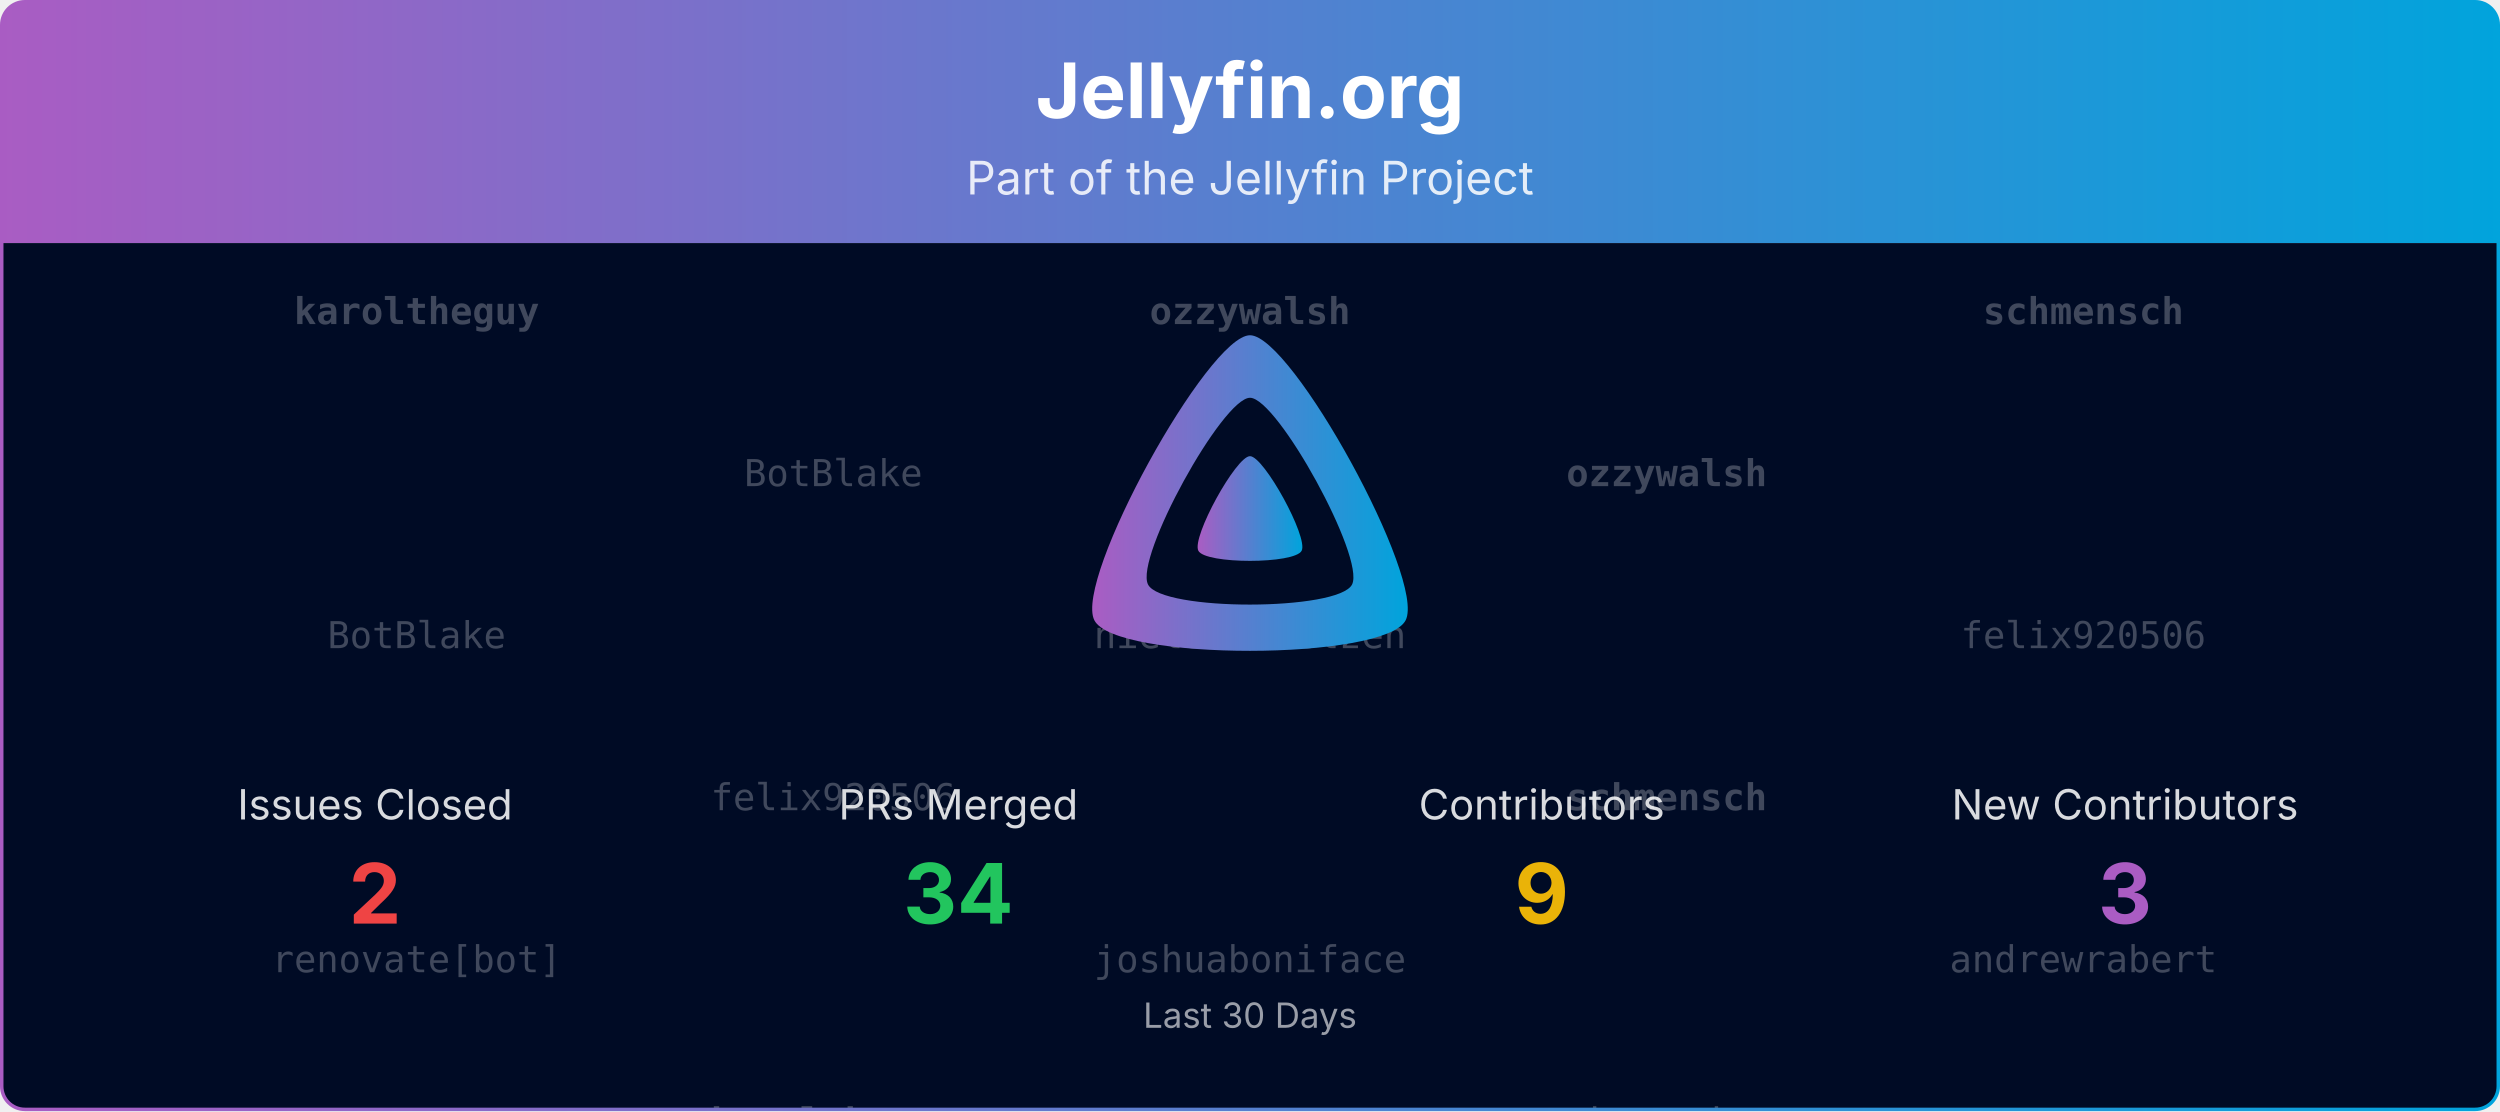
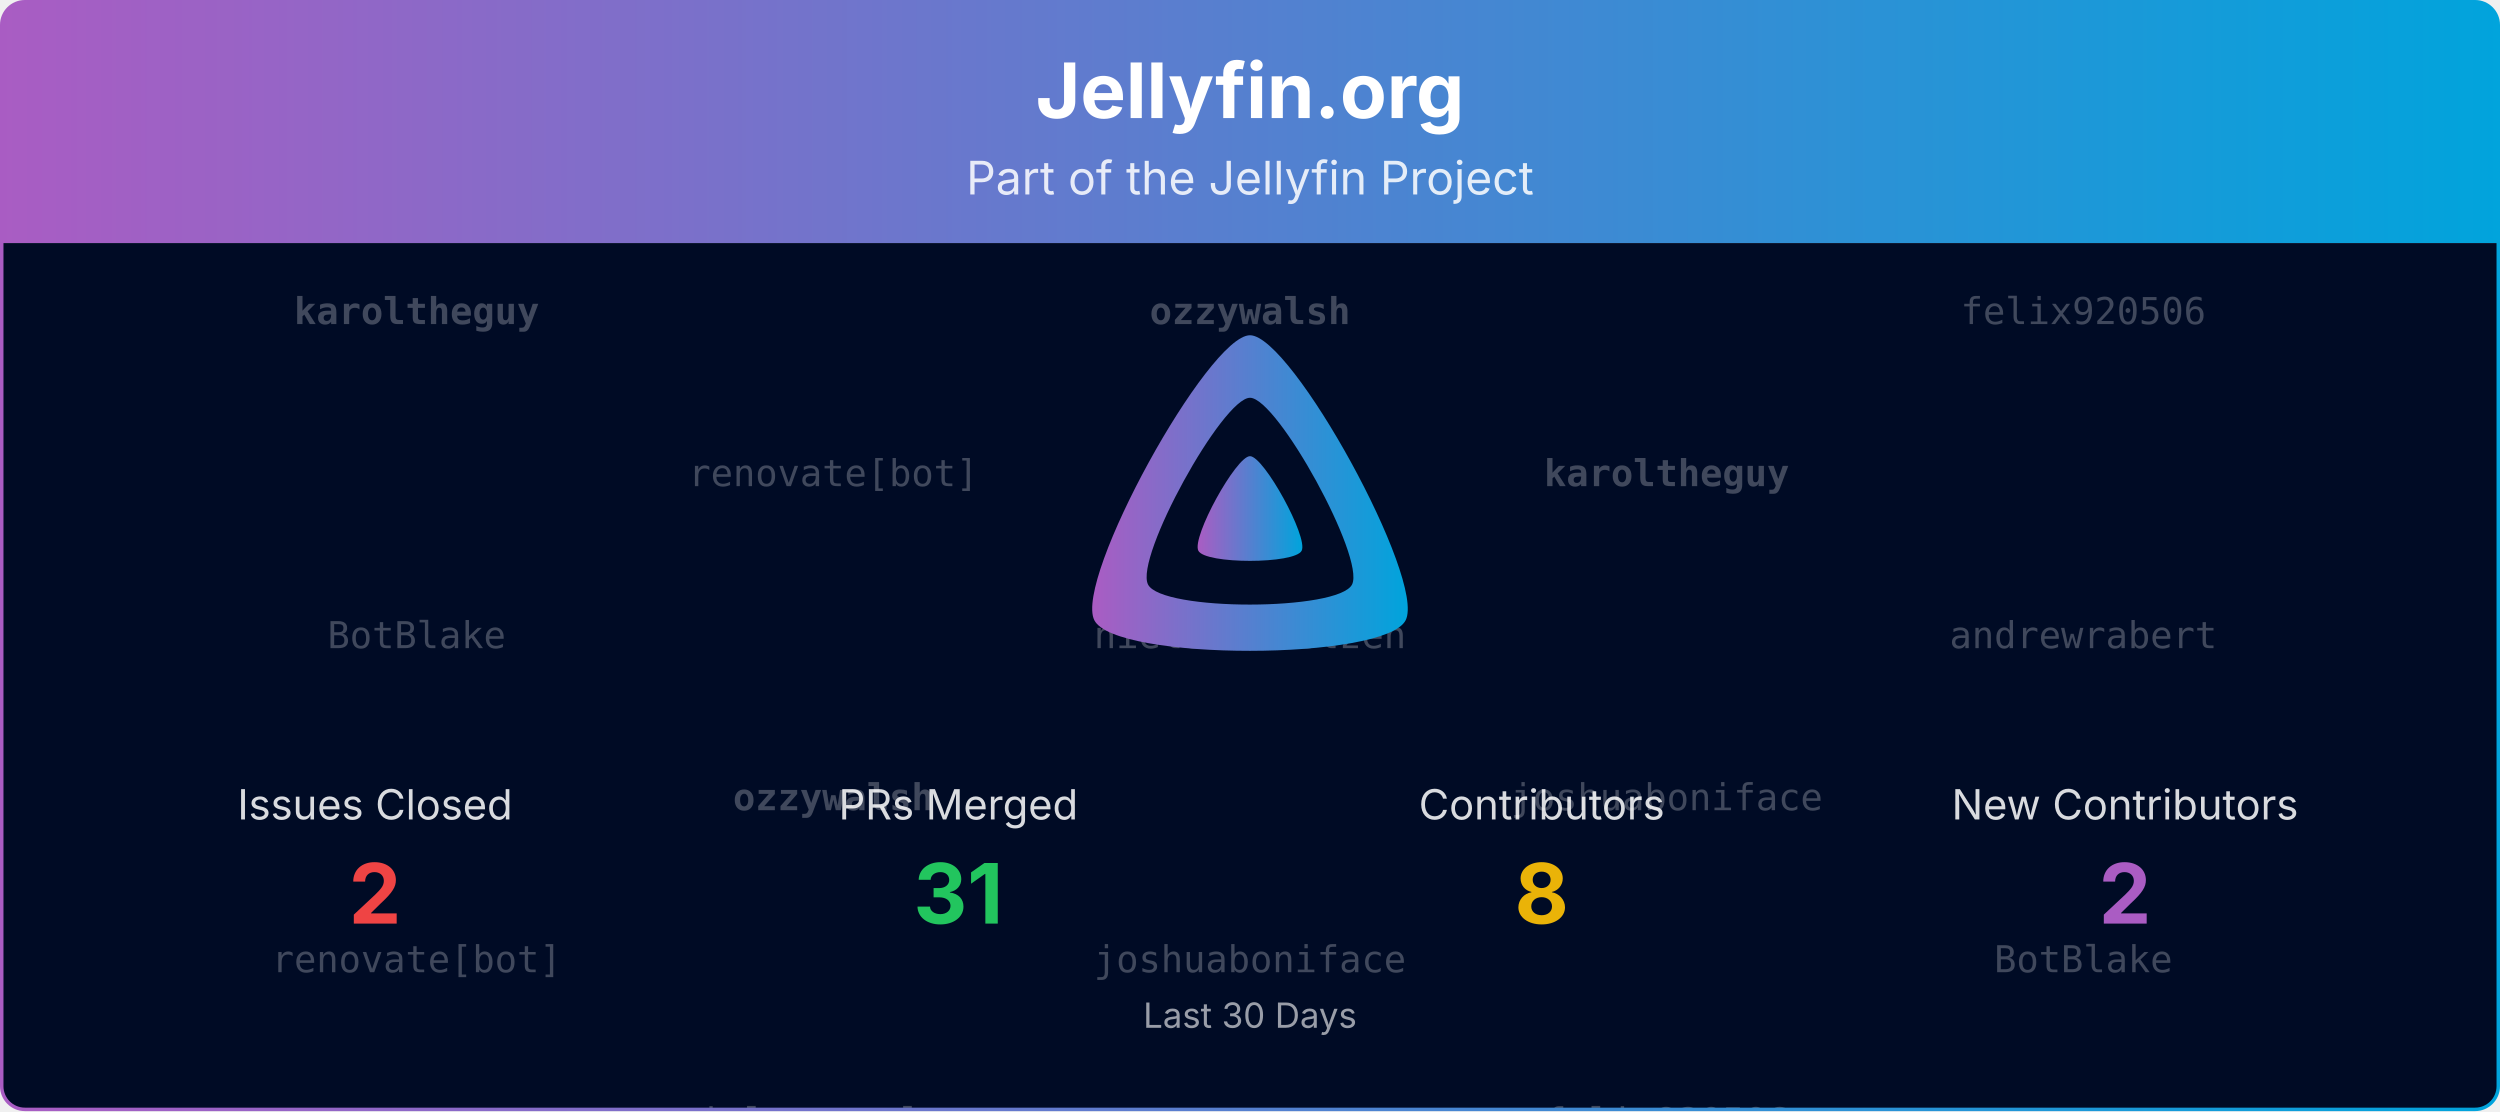
<svg xmlns="http://www.w3.org/2000/svg" viewBox="0 0 1080 480" width="100%" role="img" aria-label="Jellyfin.org">
  <defs>
    <linearGradient id="banner-jellyfin.org-grad" x1="0" y1="0" x2="1" y2="0">
      <stop offset="0%" stop-color="#AA5CC3" />
      <stop offset="100%" stop-color="#00A4DC" />
    </linearGradient>
    <clipPath id="banner-jellyfin.org-grad-clip">
      <rect x="0.75" y="0.75" width="1078.5" height="478.5" rx="10" ry="10" />
    </clipPath>
  </defs>
  <defs>
    <clipPath id="banner-jellyfin.org-grad-rain-clip">
      <rect x="0.75" y="105" width="1078.5" height="374.25" />
    </clipPath>
  </defs>
  <g clip-path="url(#banner-jellyfin.org-grad-clip)">
    <path d="M0.75,10.75 A10.0,10.0 0 0 1 10.75,0.75 L1069.25,0.75 A10.0,10.0 0 0 1 1079.25,10.75 L1079.25,105.00 L0.75,105.00 Z" fill="url(#banner-jellyfin.org-grad)" />
    <text x="540.0" y="51" text-anchor="middle" font-size="33" font-weight="700" font-family="Plus Jakarta Sans, system-ui, -apple-system, Segoe UI, sans-serif" fill="#ffffff">Jellyfin.org</text>
    <text x="540.0" y="84" text-anchor="middle" font-size="20" font-family="Plus Jakarta Sans, system-ui, -apple-system, Segoe UI, sans-serif" fill="#ffffff" opacity="0.85">Part of the Jellyfin Project</text>
    <rect x="0.75" y="105" width="1078.5" height="374.25" fill="#000b25" />
    <g opacity="0.25" clip-path="url(#banner-jellyfin.org-grad-rain-clip)" font-family="ui-monospace, SFMono-Regular, Menlo, Consolas, monospace" font-size="16" fill="#ffffff" text-anchor="middle">
      <g transform="translate(180.00,105)">
        <g>
          <animateTransform attributeName="transform" type="translate" values="0,-420;0,0" dur="10.00s" begin="-0.00s" repeatCount="indefinite" />
          <text y="35.0" font-weight="700">karoltheguy</text>
          <text y="175.0">BotBlake</text>
          <text y="315.0">renovate[bot]</text>
          <text y="455.0" font-weight="700">karoltheguy</text>
          <text y="595.0">BotBlake</text>
          <text y="735.0">renovate[bot]</text>
        </g>
      </g>
      <g transform="translate(540.00,105)">
        <g>
          <animateTransform attributeName="transform" type="translate" values="0,-420;0,0" dur="10.00s" begin="-1.91s" repeatCount="indefinite" />
          <text y="35.0" font-weight="700">ozzywalsh</text>
          <text y="175.0">nielsvanvelzen</text>
          <text y="315.0">joshuaboniface</text>
          <text y="455.0" font-weight="700">ozzywalsh</text>
          <text y="595.0">nielsvanvelzen</text>
          <text y="735.0">joshuaboniface</text>
        </g>
      </g>
      <g transform="translate(900.00,105)">
        <g>
          <animateTransform attributeName="transform" type="translate" values="0,-420;0,0" dur="10.00s" begin="-3.82s" repeatCount="indefinite" />
-           <text y="35.0" font-weight="700">schmensch</text>
-           <text y="175.0">felix920506</text>
-           <text y="315.0">andrewrabert</text>
-           <text y="455.0" font-weight="700">schmensch</text>
-           <text y="595.0">felix920506</text>
-           <text y="735.0">andrewrabert</text>
+           <text y="35.0">felix920506</text>
+           <text y="175.0">andrewrabert</text>
+           <text y="315.0">BotBlake</text>
+           <text y="455.0">felix920506</text>
+           <text y="595.0">andrewrabert</text>
+           <text y="735.0">BotBlake</text>
        </g>
      </g>
      <g transform="translate(360.00,105)">
        <g>
          <animateTransform attributeName="transform" type="translate" values="0,-420;0,0" dur="10.00s" begin="-5.73s" repeatCount="indefinite" />
-           <text y="105.0">BotBlake</text>
-           <text y="245.0">felix920506</text>
-           <text y="385.0" font-weight="700">karoltheguy</text>
-           <text y="525.0">BotBlake</text>
-           <text y="665.0">felix920506</text>
-           <text y="805.0" font-weight="700">karoltheguy</text>
+           <text y="105.0">renovate[bot]</text>
+           <text y="245.0" font-weight="700">ozzywalsh</text>
+           <text y="385.0">nielsvanvelzen</text>
+           <text y="525.0">renovate[bot]</text>
+           <text y="665.0" font-weight="700">ozzywalsh</text>
+           <text y="805.0">nielsvanvelzen</text>
        </g>
      </g>
      <g transform="translate(720.00,105)">
        <g>
          <animateTransform attributeName="transform" type="translate" values="0,-420;0,0" dur="10.00s" begin="-7.64s" repeatCount="indefinite" />
-           <text y="105.0" font-weight="700">ozzywalsh</text>
-           <text y="245.0" font-weight="700">schmensch</text>
-           <text y="385.0">andrewrabert</text>
-           <text y="525.0" font-weight="700">ozzywalsh</text>
-           <text y="665.0" font-weight="700">schmensch</text>
-           <text y="805.0">andrewrabert</text>
+           <text y="105.0" font-weight="700">karoltheguy</text>
+           <text y="245.0">joshuaboniface</text>
+           <text y="385.0">felix920506</text>
+           <text y="525.0" font-weight="700">karoltheguy</text>
+           <text y="665.0">joshuaboniface</text>
+           <text y="805.0">felix920506</text>
        </g>
      </g>
    </g>
    <g transform="translate(465.00,138.00) scale(0.29297)">
      <path fill="url(#banner-jellyfin.org-grad)" fill-rule="evenodd" d="M256,23.3c-61.6,0-259.8,359.4-229.6,420.1s429.3,60,459.2,0S317.6,23.3,256,23.3zM406.5,390.8c-19.6,39.3-281.1,39.8-300.9,0s110.1-275.3,150.4-275.3S426.1,351.4,406.5,390.8z" />
      <path fill="url(#banner-jellyfin.org-grad)" d="M256,201.6c-20.4,0-86.2,119.3-76.2,139.4s142.5,19.9,152.4,0S276.5,201.6,256,201.6z" />
    </g>
    <text x="162.0" y="354.0" text-anchor="middle" font-size="18" font-family="Plus Jakarta Sans, system-ui, -apple-system, Segoe UI, sans-serif" fill="#ffffff" opacity="0.85">Issues Closed</text>
    <text x="162.0" y="399.0" text-anchor="middle" font-size="36" font-weight="700" font-family="Plus Jakarta Sans, system-ui, -apple-system, Segoe UI, sans-serif" fill="#ef4444">2</text>
    <text x="414.0" y="354.0" text-anchor="middle" font-size="18" font-family="Plus Jakarta Sans, system-ui, -apple-system, Segoe UI, sans-serif" fill="#ffffff" opacity="0.85">PRs Merged</text>
-     <text x="414.0" y="399.0" text-anchor="middle" font-size="36" font-weight="700" font-family="Plus Jakarta Sans, system-ui, -apple-system, Segoe UI, sans-serif" fill="#22c55e">34</text>
+     <text x="414.0" y="399.0" text-anchor="middle" font-size="36" font-weight="700" font-family="Plus Jakarta Sans, system-ui, -apple-system, Segoe UI, sans-serif" fill="#22c55e">31</text>
    <text x="666.0" y="354.0" text-anchor="middle" font-size="18" font-family="Plus Jakarta Sans, system-ui, -apple-system, Segoe UI, sans-serif" fill="#ffffff" opacity="0.85">Contributors</text>
-     <text x="666.0" y="399.0" text-anchor="middle" font-size="36" font-weight="700" font-family="Plus Jakarta Sans, system-ui, -apple-system, Segoe UI, sans-serif" fill="#eab308">9</text>
+     <text x="666.0" y="399.0" text-anchor="middle" font-size="36" font-weight="700" font-family="Plus Jakarta Sans, system-ui, -apple-system, Segoe UI, sans-serif" fill="#eab308">8</text>
    <text x="918.0" y="354.0" text-anchor="middle" font-size="18" font-family="Plus Jakarta Sans, system-ui, -apple-system, Segoe UI, sans-serif" fill="#ffffff" opacity="0.85">New Contributors</text>
-     <text x="918.0" y="399.0" text-anchor="middle" font-size="36" font-weight="700" font-family="Plus Jakarta Sans, system-ui, -apple-system, Segoe UI, sans-serif" fill="#AA5CC3">3</text>
+     <text x="918.0" y="399.0" text-anchor="middle" font-size="36" font-weight="700" font-family="Plus Jakarta Sans, system-ui, -apple-system, Segoe UI, sans-serif" fill="#AA5CC3">2</text>
    <text x="540.0" y="444.0" text-anchor="middle" font-size="15" font-family="Plus Jakarta Sans, system-ui, -apple-system, Segoe UI, sans-serif" fill="#ffffff" opacity="0.6">Last 30 Days</text>
  </g>
  <rect x="0.75" y="0.75" width="1078.5" height="478.5" rx="10" ry="10" fill="none" stroke="url(#banner-jellyfin.org-grad)" stroke-width="1.5" />
</svg>
